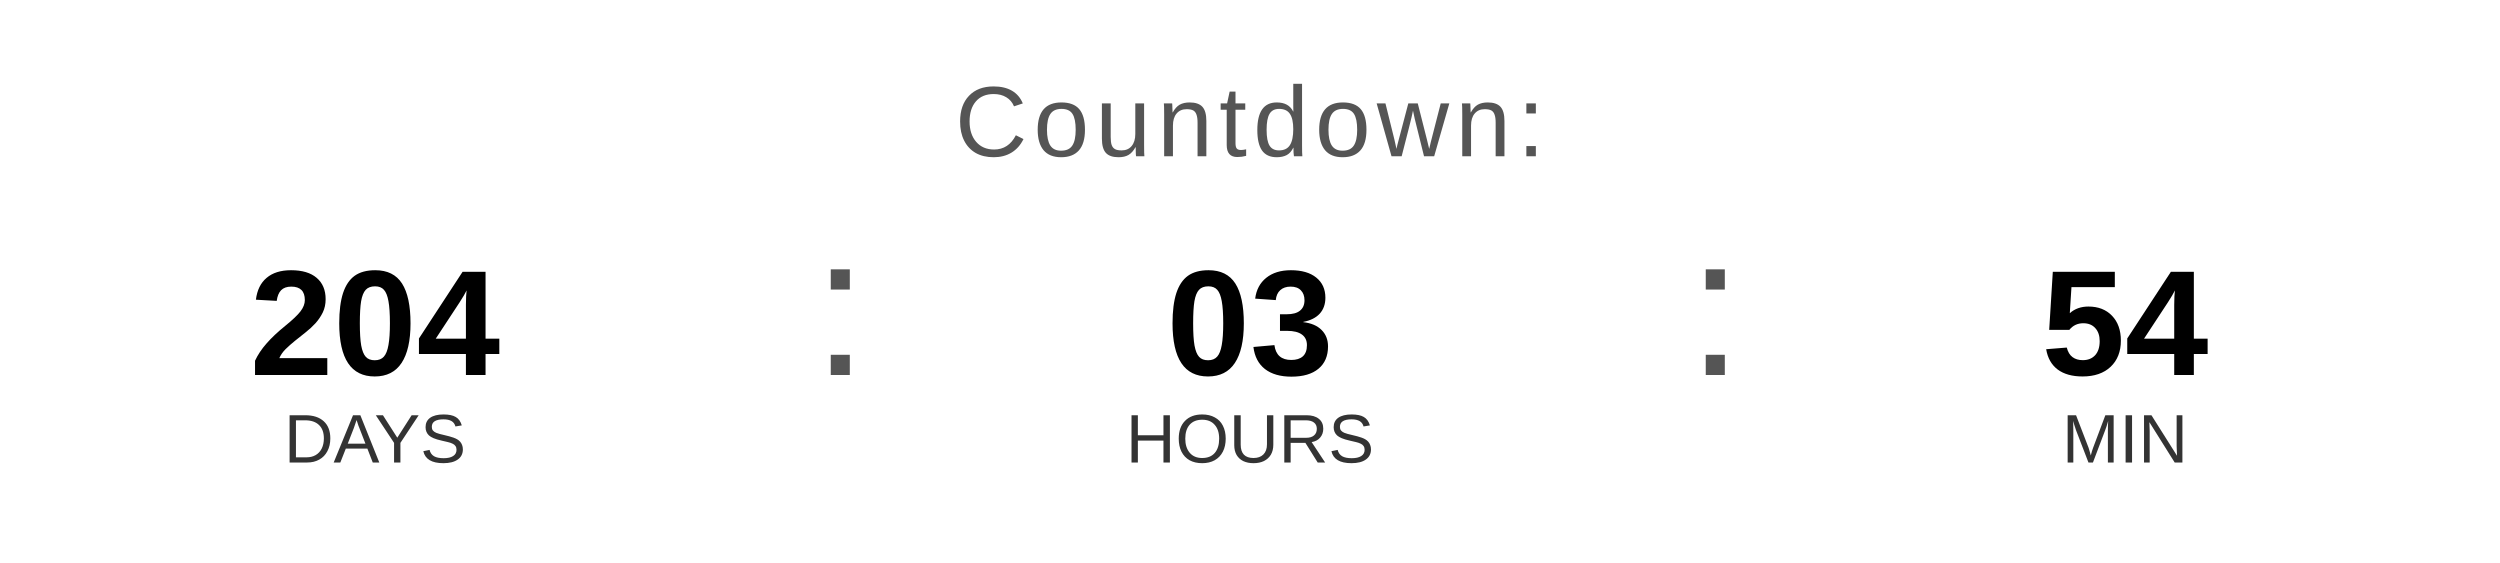
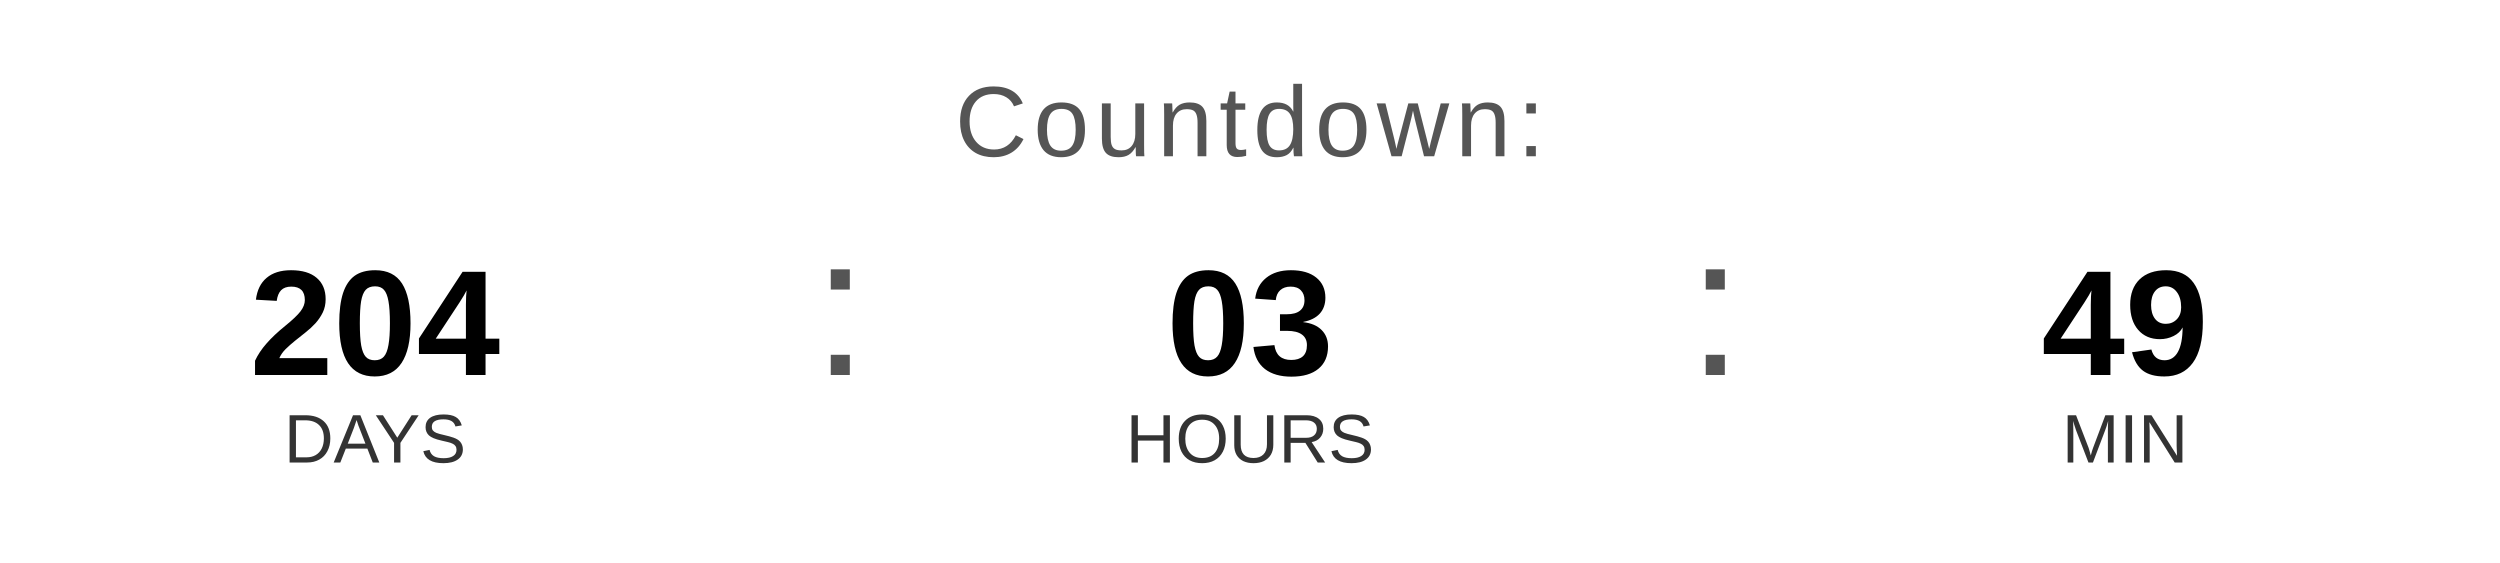
<svg xmlns="http://www.w3.org/2000/svg" width="400" height="90" viewBox="0 0 400 90">
  <text x="200" y="25" font-family="Arial, Helvetica, sans-serif" font-size="16" fill="#555555" text-anchor="middle" letter-spacing="1">
    Countdown:
  </text>
  <text x="60" y="60" font-family="Arial, Helvetica, sans-serif" font-size="24" font-weight="bold" fill="#000000" text-anchor="middle">204</text>
  <text x="60" y="74" font-family="Arial, Helvetica, sans-serif" font-size="11" fill="#333333" text-anchor="middle">DAYS</text>
  <text x="130" y="60" font-family="Arial, sans-serif" font-size="32" fill="#555555">:</text>
  <text x="200" y="60" font-family="Arial, Helvetica, sans-serif" font-size="24" font-weight="bold" fill="#000000" text-anchor="middle">03</text>
  <text x="200" y="74" font-family="Arial, Helvetica, sans-serif" font-size="11" fill="#333333" text-anchor="middle">HOURS</text>
  <text x="270" y="60" font-family="Arial, sans-serif" font-size="32" fill="#555555">:</text>
-   <text x="340" y="60" font-family="Arial, Helvetica, sans-serif" font-size="24" font-weight="bold" fill="#000000" text-anchor="middle">54</text>
+   <text x="340" y="60" font-family="Arial, Helvetica, sans-serif" font-size="24" font-weight="bold" fill="#000000" text-anchor="middle">49</text>
  <text x="340" y="74" font-family="Arial, Helvetica, sans-serif" font-size="11" fill="#333333" text-anchor="middle">MIN</text>
</svg>
